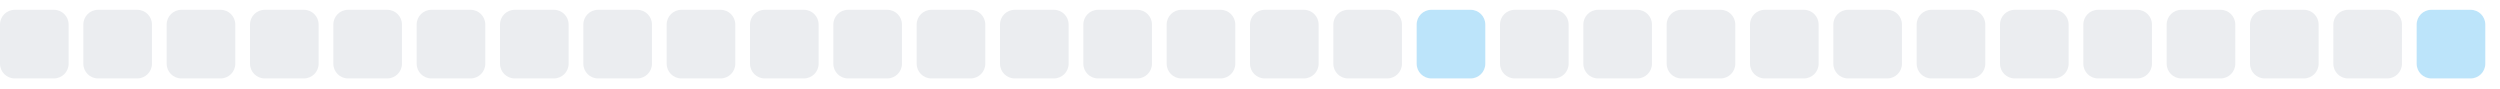
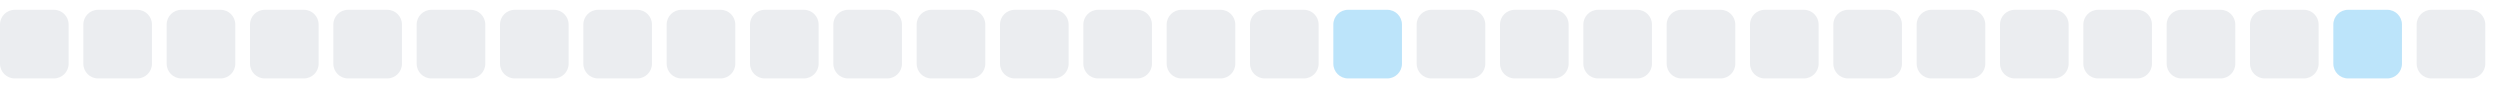
<svg xmlns="http://www.w3.org/2000/svg" width="255" height="9">
  <style>
        .level0 { fill: #ebedf0; }
        .level1 { fill: #bce4fa; }
        .level2 { fill: #75c7f7; }
        .level3 { fill: #30a9f2; }
        .level4 { fill: #008ee6; }
        @media (prefers-color-scheme: dark) {
          .level0 { fill: #161b22; }
          .level1 { fill: #0b3b5c; }
          .level2 { fill: #0a6299; }
          .level3 { fill: #008ee6; }
          .level4 { fill: #5bc4ff; }
        }
      </style>
  <rect x="0.0" y="1" width="7" height="7" rx="1.5" ry="1.5" class="level0" />
  <rect x="8.5" y="1" width="7" height="7" rx="1.5" ry="1.5" class="level0" />
  <rect x="17.0" y="1" width="7" height="7" rx="1.5" ry="1.5" class="level0" />
  <rect x="25.5" y="1" width="7" height="7" rx="1.5" ry="1.5" class="level0" />
  <rect x="34.0" y="1" width="7" height="7" rx="1.5" ry="1.5" class="level0" />
  <rect x="42.5" y="1" width="7" height="7" rx="1.5" ry="1.5" class="level0" />
  <rect x="51.0" y="1" width="7" height="7" rx="1.5" ry="1.5" class="level0" />
  <rect x="59.5" y="1" width="7" height="7" rx="1.5" ry="1.5" class="level0" />
  <rect x="68.0" y="1" width="7" height="7" rx="1.5" ry="1.5" class="level0" />
  <rect x="76.5" y="1" width="7" height="7" rx="1.5" ry="1.5" class="level0" />
  <rect x="85.0" y="1" width="7" height="7" rx="1.5" ry="1.5" class="level0" />
  <rect x="93.5" y="1" width="7" height="7" rx="1.5" ry="1.5" class="level0" />
  <rect x="102.0" y="1" width="7" height="7" rx="1.5" ry="1.5" class="level0" />
  <rect x="110.5" y="1" width="7" height="7" rx="1.5" ry="1.5" class="level0" />
  <rect x="119.0" y="1" width="7" height="7" rx="1.5" ry="1.5" class="level0" />
  <rect x="127.5" y="1" width="7" height="7" rx="1.5" ry="1.5" class="level0" />
-   <rect x="136.0" y="1" width="7" height="7" rx="1.5" ry="1.5" class="level0" />
-   <rect x="144.5" y="1" width="7" height="7" rx="1.5" ry="1.5" class="level1" />
+   <rect x="136.0" y="1" width="7" height="7" rx="1.5" ry="1.5" class="level1" />
+   <rect x="144.5" y="1" width="7" height="7" rx="1.5" ry="1.5" class="level0" />
  <rect x="153.0" y="1" width="7" height="7" rx="1.5" ry="1.5" class="level0" />
  <rect x="161.5" y="1" width="7" height="7" rx="1.5" ry="1.5" class="level0" />
  <rect x="170.0" y="1" width="7" height="7" rx="1.5" ry="1.5" class="level0" />
  <rect x="178.5" y="1" width="7" height="7" rx="1.5" ry="1.5" class="level0" />
  <rect x="187.0" y="1" width="7" height="7" rx="1.5" ry="1.5" class="level0" />
  <rect x="195.5" y="1" width="7" height="7" rx="1.5" ry="1.5" class="level0" />
  <rect x="204.0" y="1" width="7" height="7" rx="1.5" ry="1.5" class="level0" />
  <rect x="212.5" y="1" width="7" height="7" rx="1.5" ry="1.5" class="level0" />
  <rect x="221.0" y="1" width="7" height="7" rx="1.5" ry="1.5" class="level0" />
  <rect x="229.5" y="1" width="7" height="7" rx="1.5" ry="1.5" class="level0" />
-   <rect x="238.0" y="1" width="7" height="7" rx="1.5" ry="1.5" class="level0" />
-   <rect x="246.5" y="1" width="7" height="7" rx="1.5" ry="1.5" class="level1" />
+   <rect x="238.0" y="1" width="7" height="7" rx="1.5" ry="1.5" class="level1" />
+   <rect x="246.5" y="1" width="7" height="7" rx="1.5" ry="1.5" class="level0" />
</svg>
